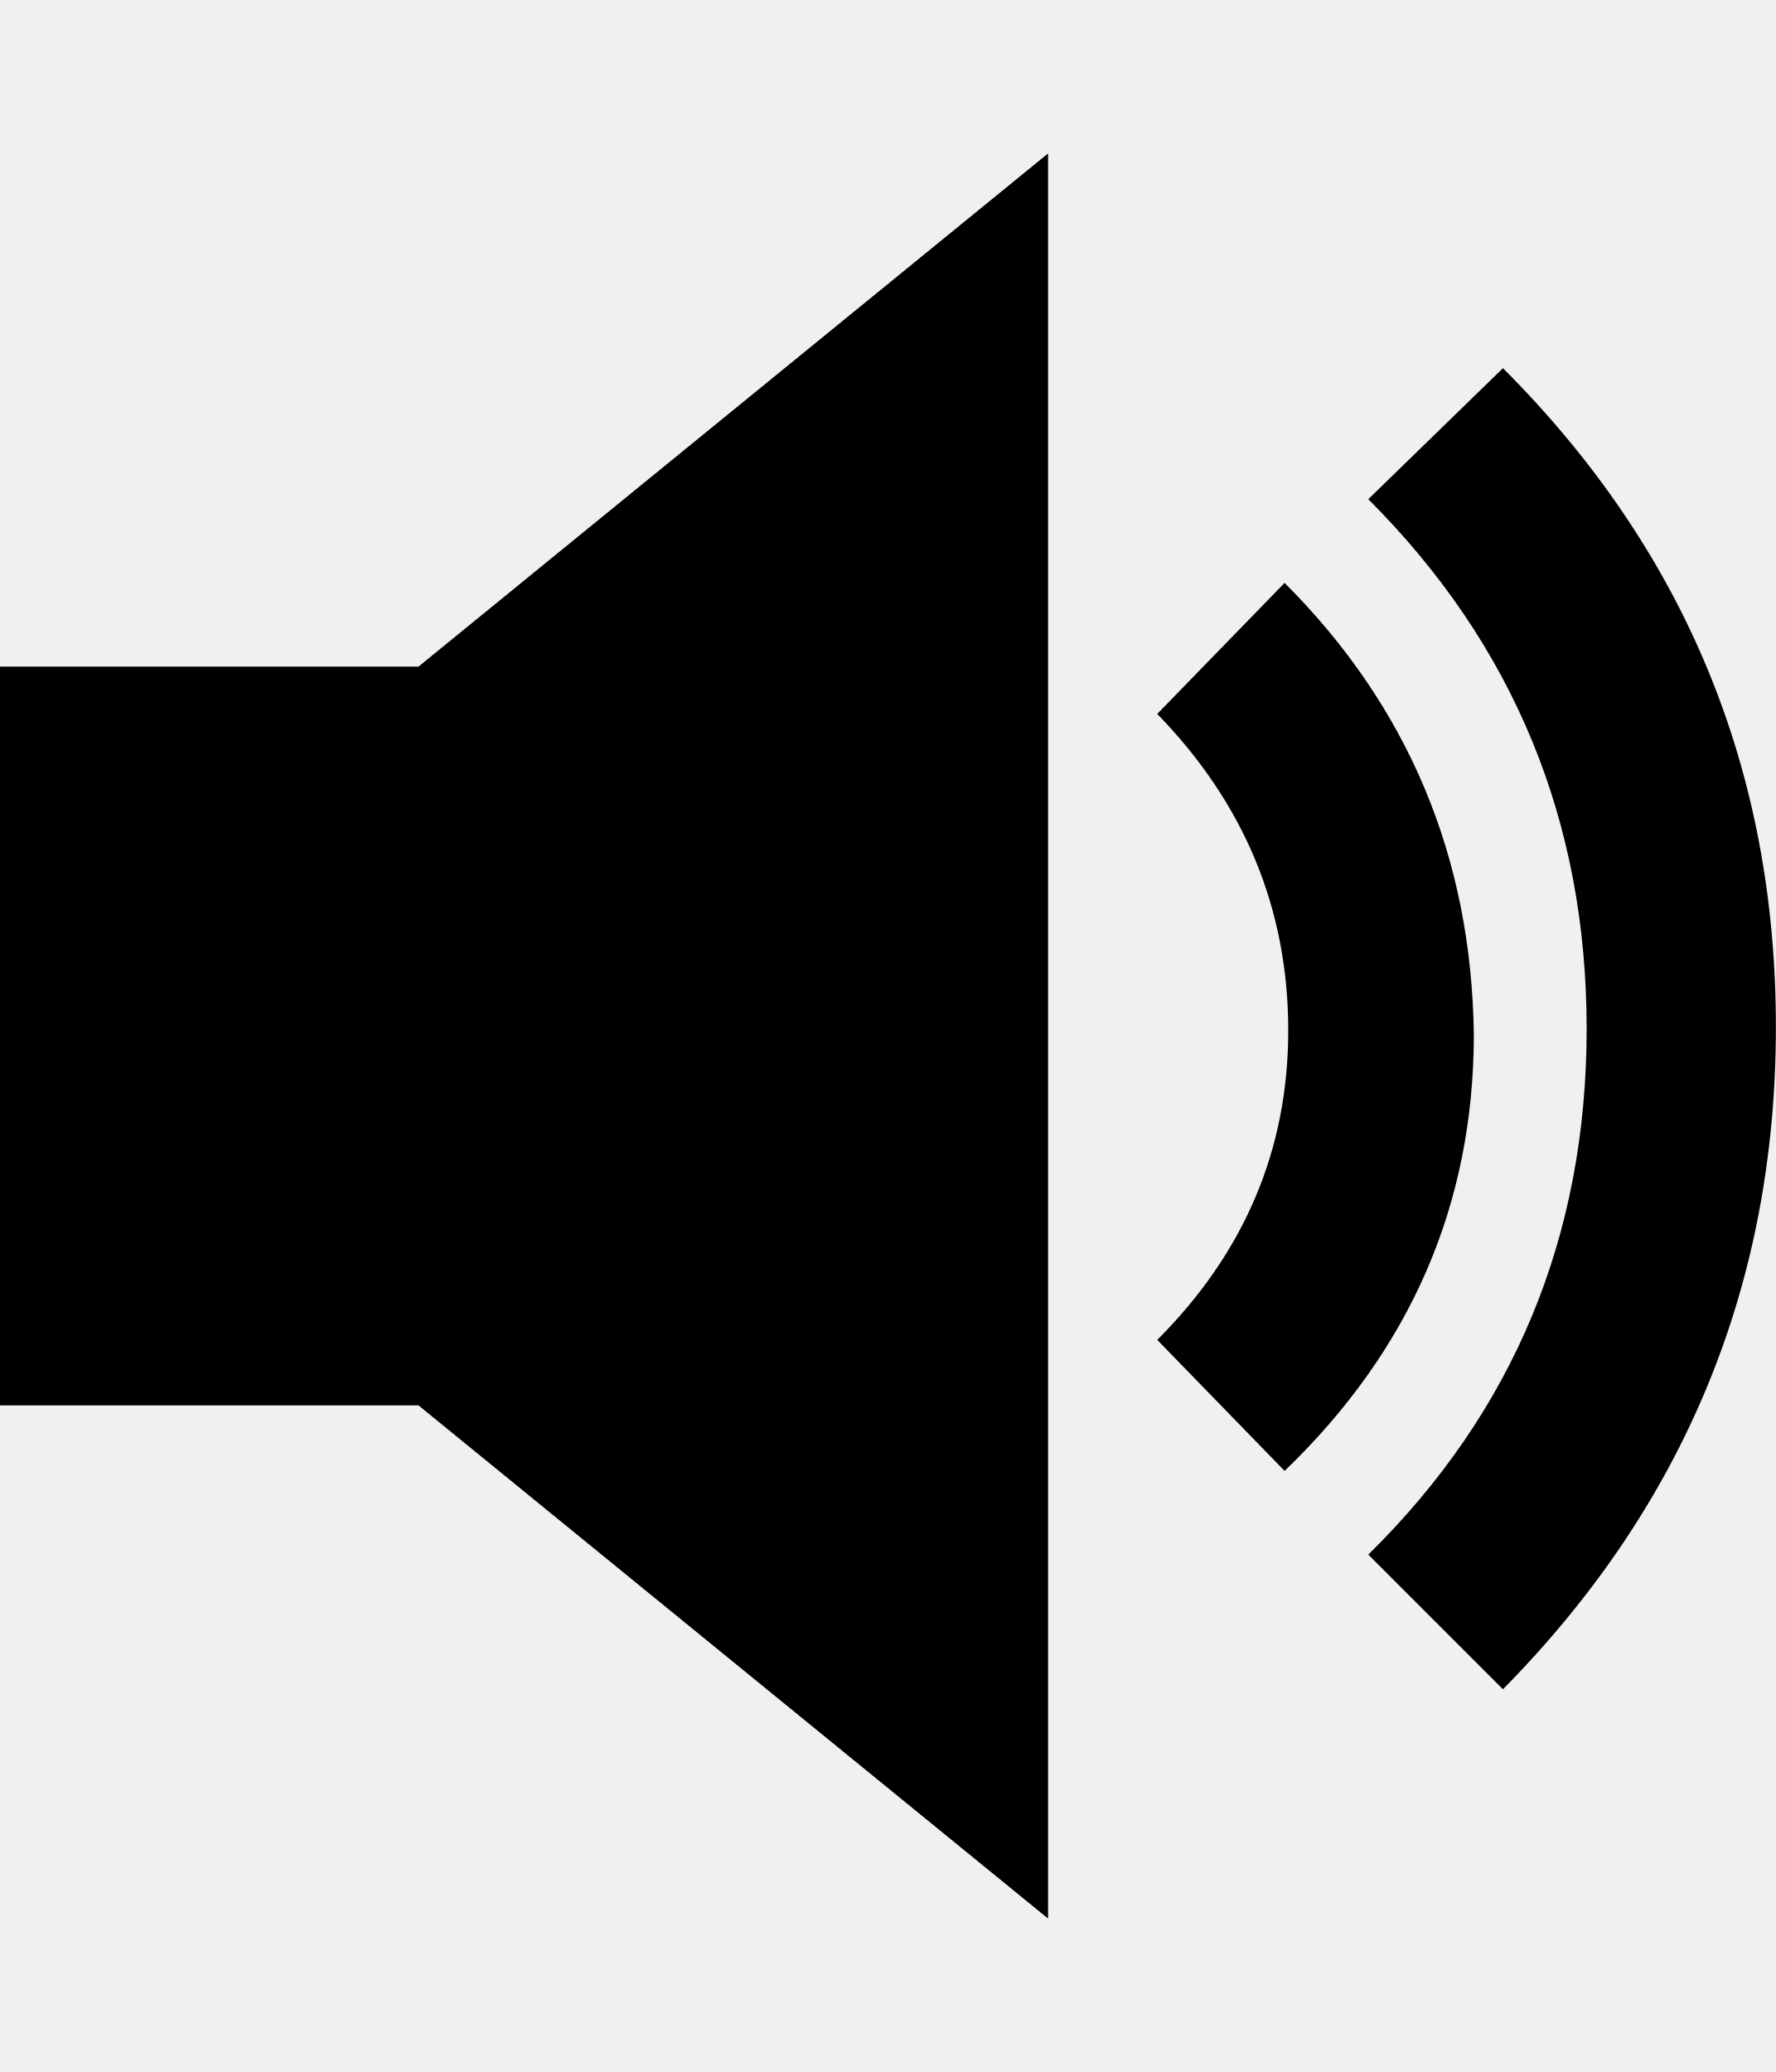
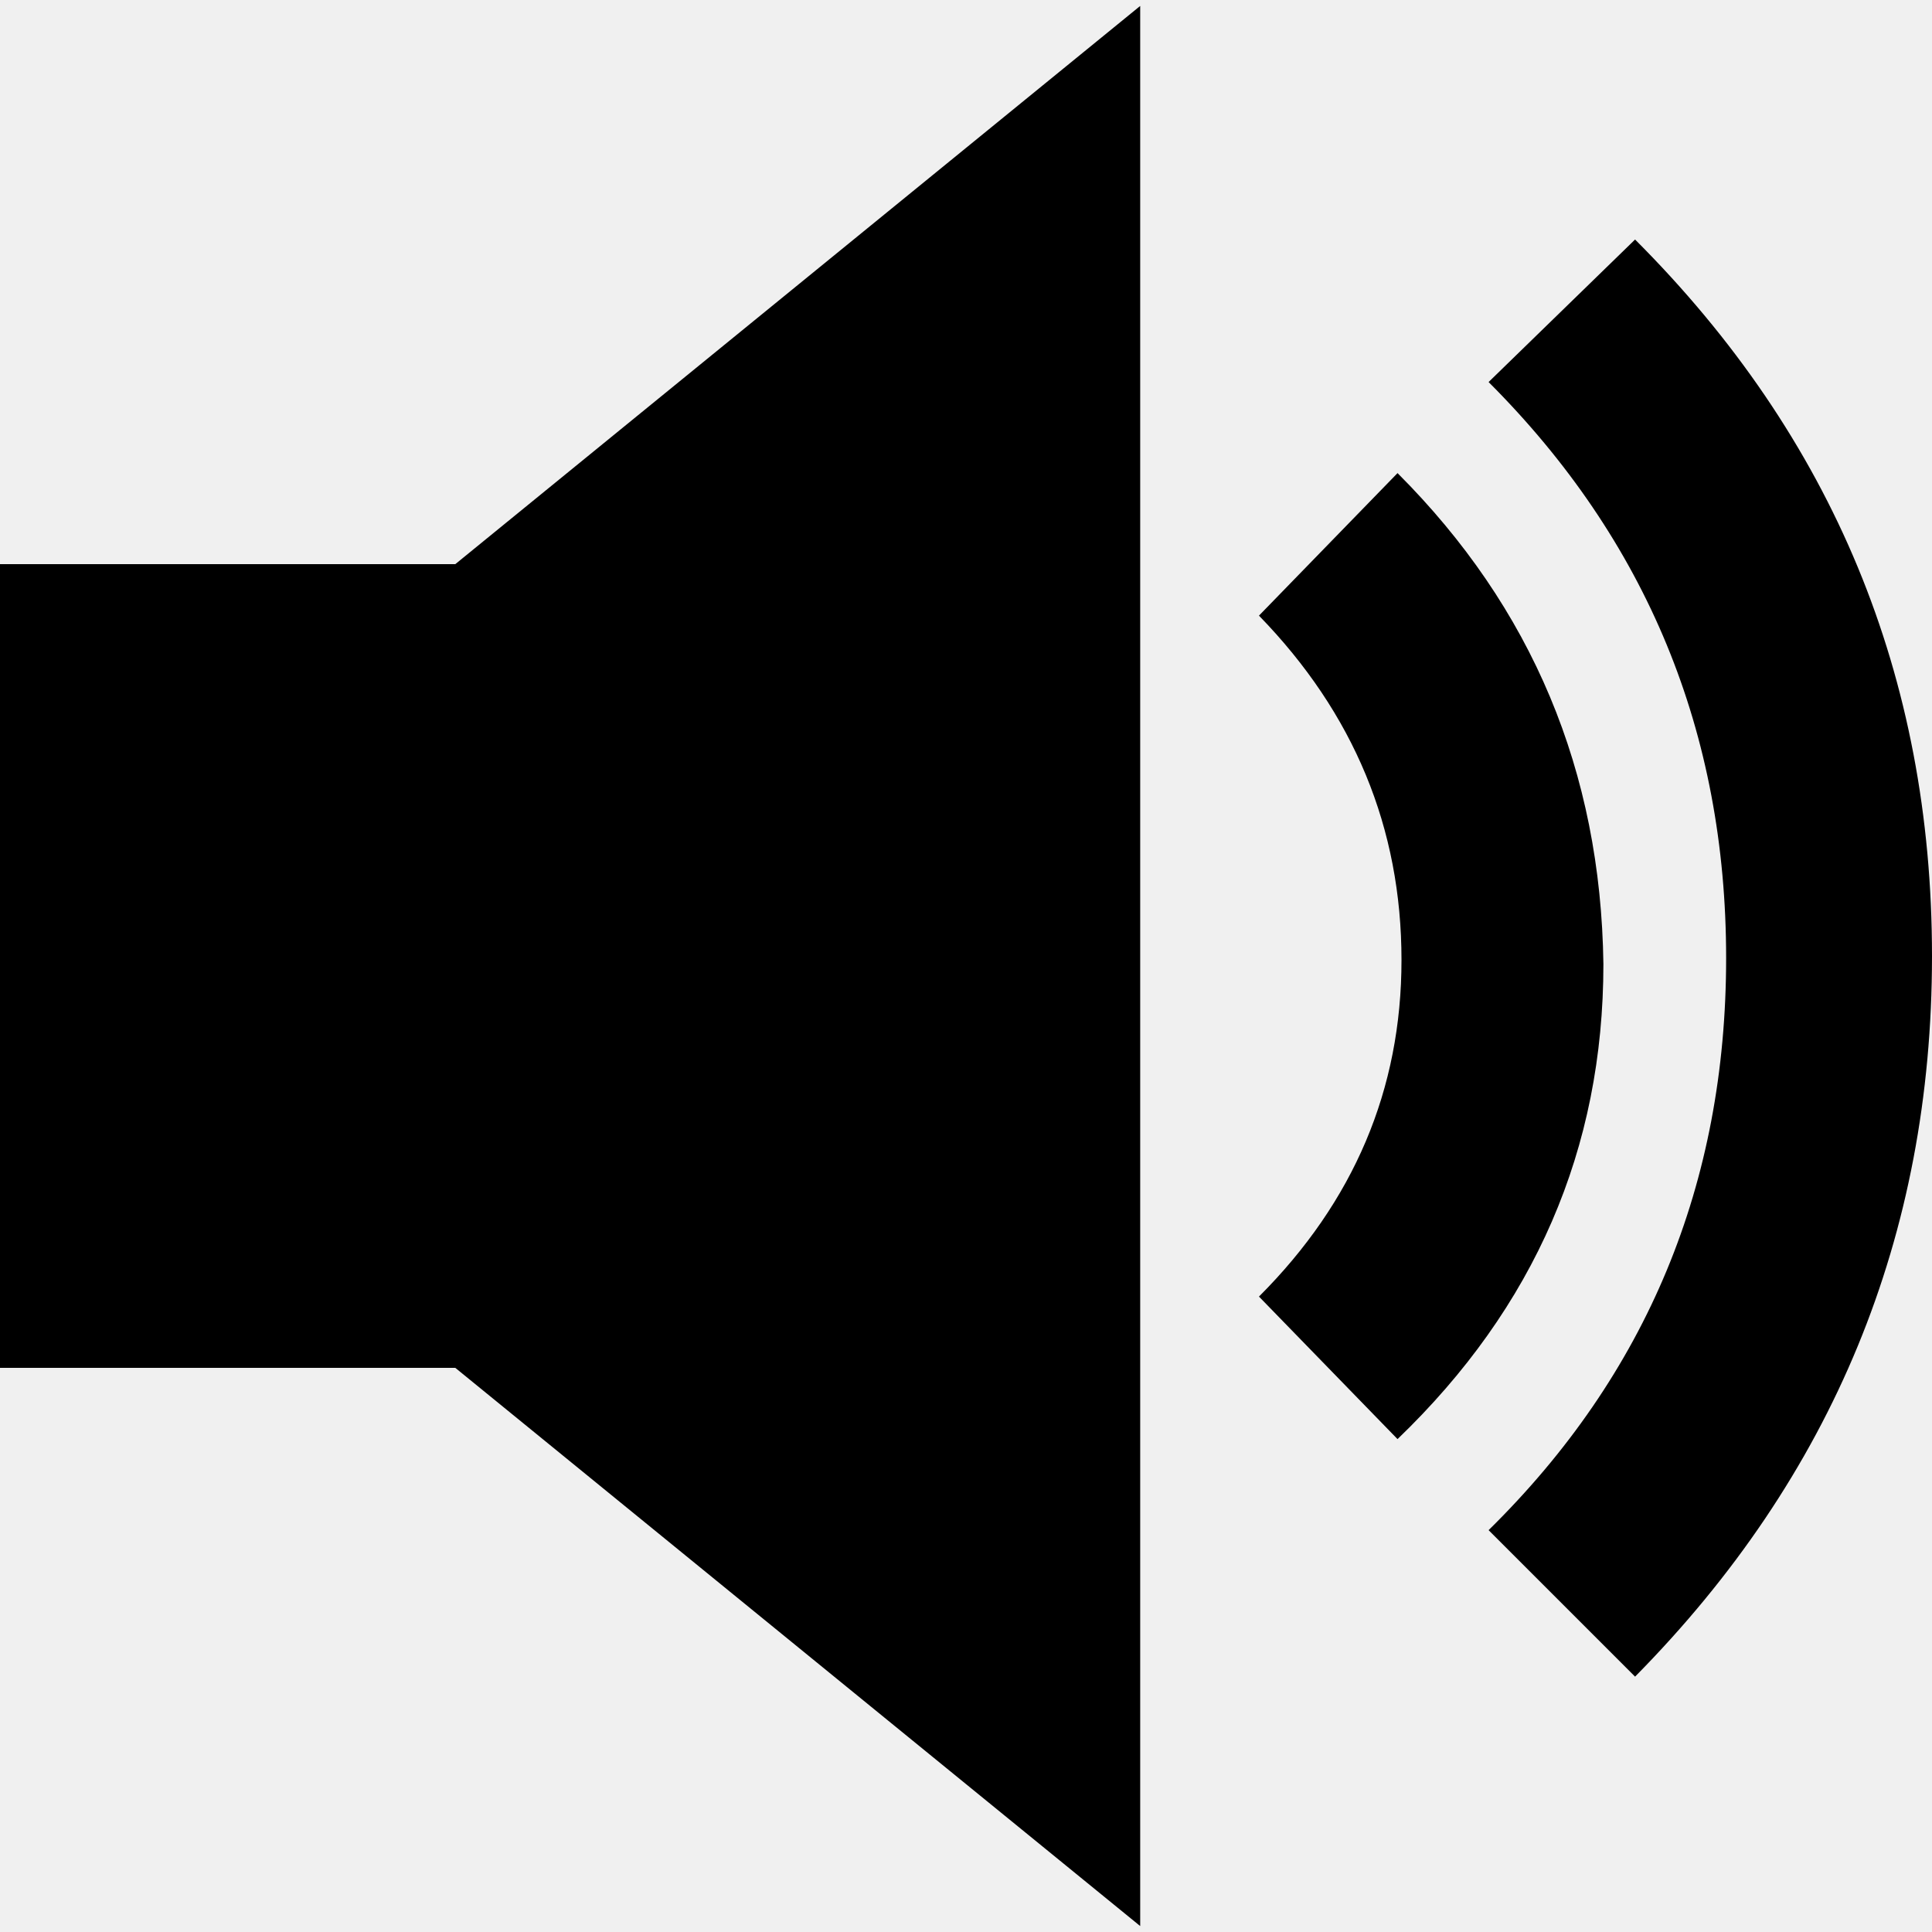
- <svg xmlns="http://www.w3.org/2000/svg" id="svg2" style="margin-top:9px;margin-left:10px;" version="1.1" data-tags="remove-circle, cancel, close, remove, delete" height="896" width="768" data-du="" viewBox="0 0 768 896">
+ <svg xmlns="http://www.w3.org/2000/svg" id="svg2" version="1.1" data-tags="remove-circle, cancel, close, remove, delete" height="1200" width="1200" data-du="" viewBox="0 0 1200 1200">
  <defs id="defs32">
    <pattern id="pattern13199" width="811.314" patternUnits="userSpaceOnUse" patternTransform="translate(-1692.996,113.8855)" height="483.721">
      <path id="path13201" filter="url(#filter3767)" d="M241.86,83.182H569.453A158.678,158.678 0 0 1 728.131,241.86V241.86A158.678,158.678 0 0 1 569.453,400.538H241.86A158.678,158.678 0 0 1 83.182,241.86V241.86A158.678,158.678 0 0 1 241.86,83.182" />
    </pattern>
    <mask id="mask13195" maskUnits="userSpaceOnUse">
-       <path id="path13197" stroke="#000" fill="#fff" d="m-957.186,582.246 40.949,-299.441 -144.602,-8.958 -10.237,67.822 -12.797,11.517 -8.958,216.263 -65.263,-21.754 14.076,-270.009 -74.22,-6.398 -11.517,28.152 -14.076,225.22 -42.229,-8.958 2.559,-250.814 -6.398,0 -7.678,-70.381 -33.271,1.28 -1.28,29.432 -7.678,17.915 -2.559,189.39 -26.873,33.271 2.559,88.297 40.949,19.195 34.551,-46.068 284.085,76.78 49.907,-21.754" />
+       <path id="path13197" d="m -957.186,582.246 40.949,-299.441 -144.602,-8.958 -10.237,67.822 -12.797,11.517 -8.958,216.263 -65.263,-21.754 14.076,-270.009 -74.22,-6.398 -11.517,28.152 -14.076,225.22 -42.229,-8.958 2.559,-250.814 -6.398,0 -7.678,-70.381 -33.271,1.28 -1.28,29.432 -7.678,17.915 -2.559,189.39 -26.873,33.271 2.559,88.297 40.949,19.195 34.551,-46.068 284.085,76.78 49.907,-21.754" style="fill:#ffffff;stroke:#000000" />
    </mask>
-     <filter id="filter13191" y="-.262" x="-.129" width="1.258" height="1.524">
+     <filter id="filter13191" y="-0.262" x="-0.129" width="1.258" height="1.524" color-interpolation-filters="sRGB">
      <feGaussianBlur id="feGaussianBlur13193" stdDeviation="34.659" />
    </filter>
  </defs>
-   <path style="fill:currentColor" d="m -3.2911e-6,288.262 180.984,0 272.262,-221.902 0,763.279 -272.262,-221.902 -180.984,0 z M 555.541,252.065 c 53.508,53.508 80.787,118.557 81.836,195.148 0,73.443 -27.279,136.393 -81.836,188.852 l -55.082,-56.655 c 37.77,-37.77 56.656,-82.361 56.656,-133.77 0,-52.459 -18.885,-98.098 -56.656,-136.918 l 55.082,-56.656 z m 94.426,-92.852 C 728.656,237.902 768,332.852 768,444.065 c 0,111.213 -39.344,206.689 -118.033,286.426 l -58.23,-58.23 c 62.951,-61.902 94.426,-137.705 94.426,-227.41 0,-89.705 -31.476,-166.033 -94.426,-228.984 z" id="path21920" />
+   <path style="fill:currentColor" d="M -1.64555e-6,350.41 282.787,350.41 708.197,3.688 l 0,1192.623 -425.41,-346.721 -282.787,0 z M 868.033,293.852 c 83.607,83.607 126.23,185.246 127.869,304.918 0,114.754 -42.623,213.115 -127.869,295.082 l -86.066,-88.524 c 59.016,-59.016 88.524,-128.689 88.524,-209.016 0,-81.967 -29.508,-153.279 -88.524,-213.934 l 86.066,-88.525 z M 1015.574,148.77 C 1138.525,271.721 1200,420.082 1200,593.852 c 0,173.77 -61.475,322.951 -184.426,447.541 l -90.984,-90.984 c 98.361,-96.721 147.541,-215.164 147.541,-355.328 0,-140.164 -49.181,-259.426 -147.541,-357.787 z" id="path21920" />
</svg>
